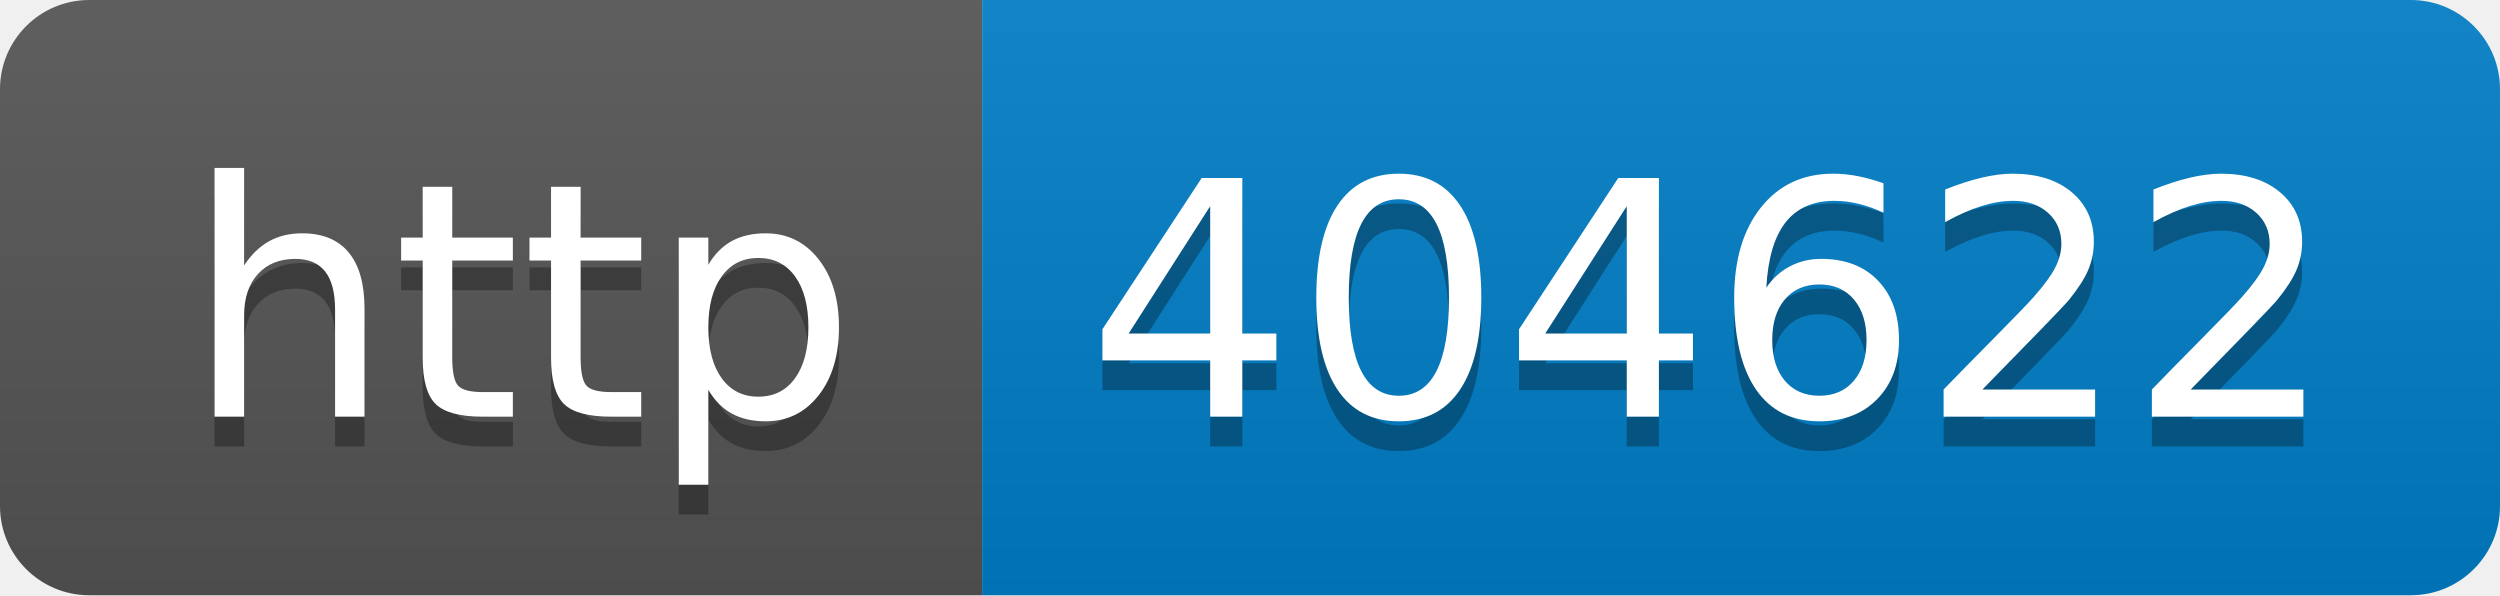
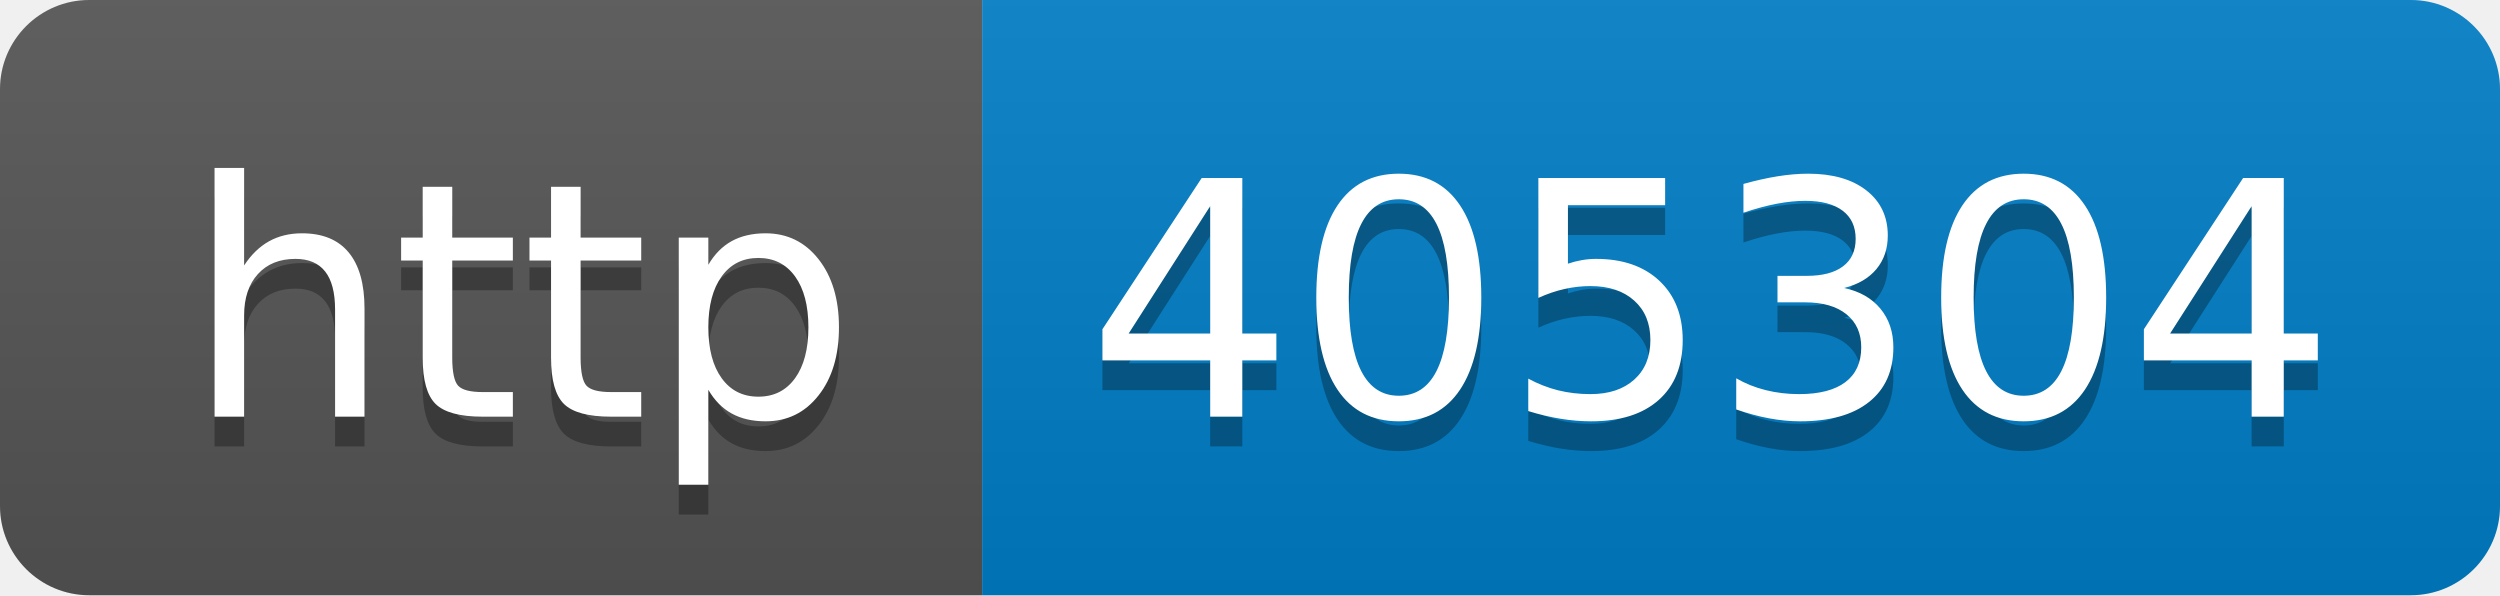
- <svg xmlns="http://www.w3.org/2000/svg" width="84" height="20" role="img" aria-label="http: 404622">
+ <svg xmlns="http://www.w3.org/2000/svg" width="84" height="20" role="img" aria-label="http: 405304">
  <linearGradient id="s" x2="0" y2="100%">
    <stop offset="0" stop-color="#bbb" stop-opacity=".1" />
    <stop offset="1" stop-opacity=".1" />
  </linearGradient>
  <clipPath id="r">
    <rect width="84" height="20" rx="3" fill="#fff" />
  </clipPath>
  <g clip-path="url(#r)">
    <rect width="33" height="20" fill="#555" />
    <rect x="33" width="51" height="20" fill="#007ec6" />
    <rect width="84" height="20" fill="url(#s)" />
  </g>
  <g fill="#fff" text-anchor="middle" font-family="Verdana,Geneva,DejaVu Sans,sans-serif" text-rendering="geometricPrecision" font-size="110">
    <text aria-hidden="true" x="175" y="150" fill="#010101" fill-opacity=".3" transform="scale(.1)" textLength="230">http</text>
    <text x="175" y="140" transform="scale(.1)" fill="#fff" textLength="230">http</text>
-     <text aria-hidden="true" x="575" y="150" fill="#010101" fill-opacity=".3" transform="scale(.1)" textLength="410">404622</text>
-     <text x="575" y="140" transform="scale(.1)" fill="#fff" textLength="410">404622</text>
+     <text aria-hidden="true" x="575" y="150" fill="#010101" fill-opacity=".3" transform="scale(.1)" textLength="410">405304</text>
+     <text x="575" y="140" transform="scale(.1)" fill="#fff" textLength="410">405304</text>
  </g>
</svg>
